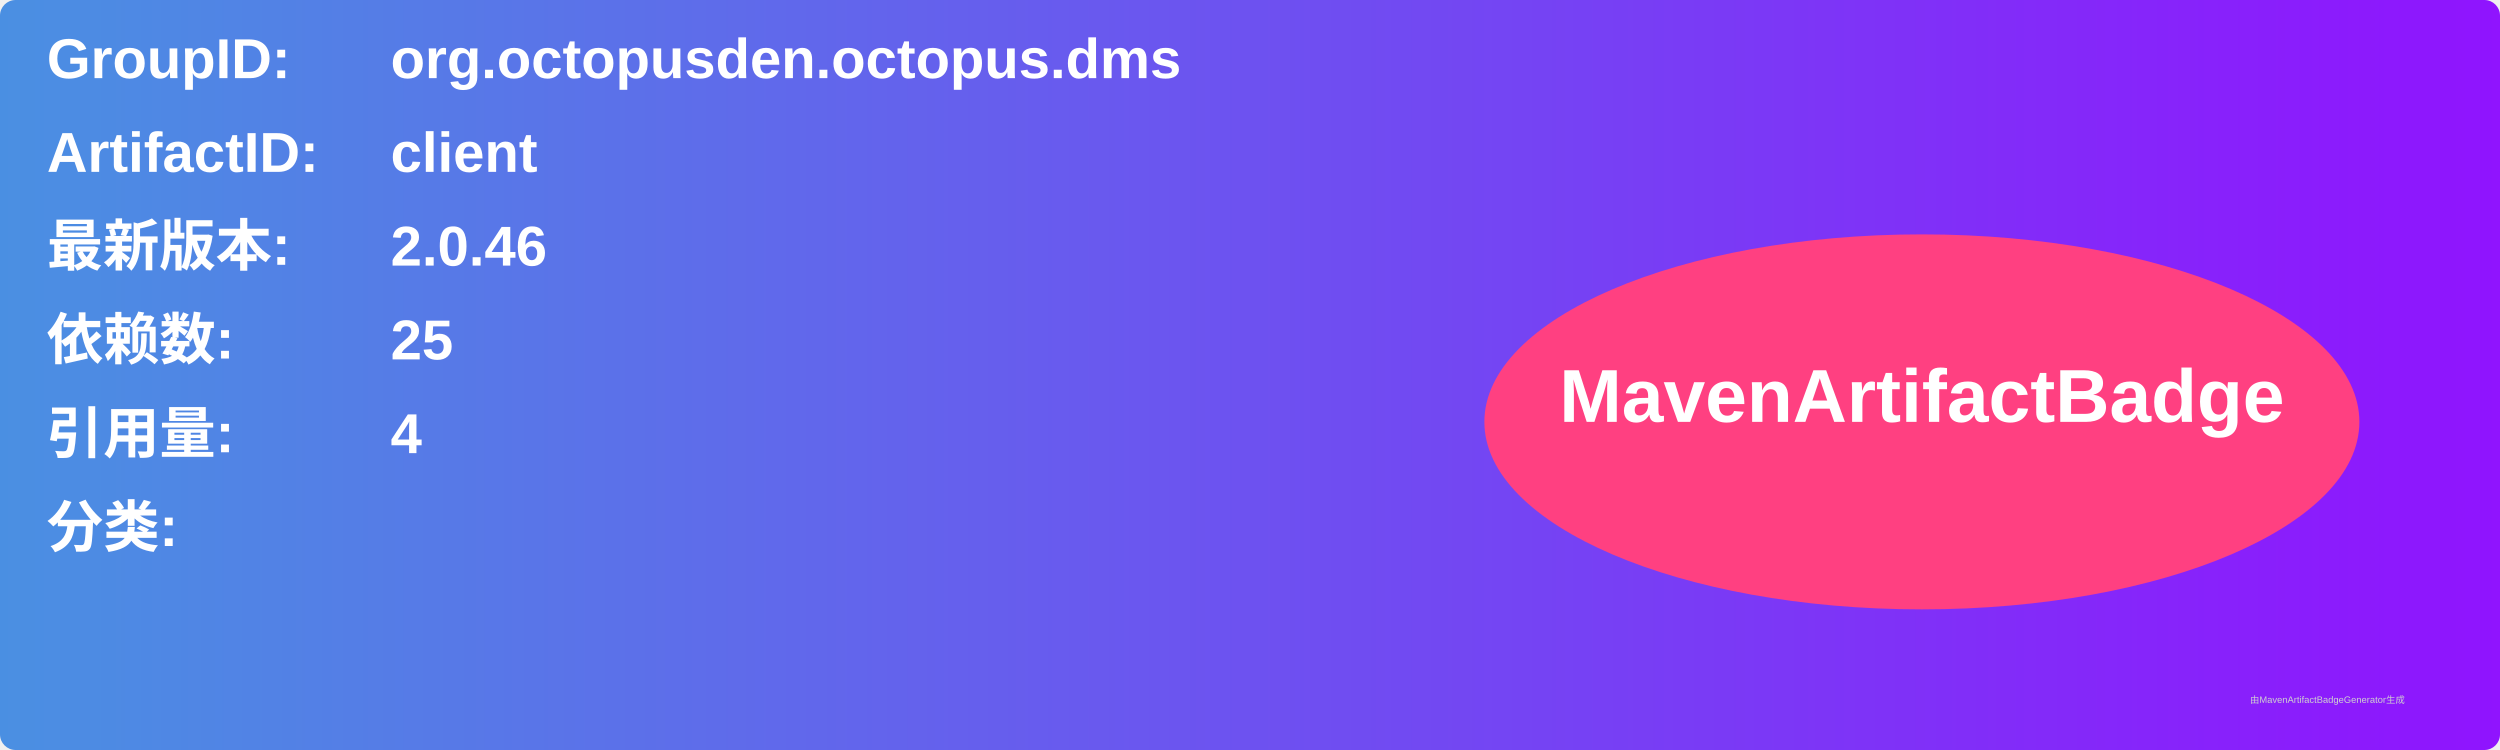
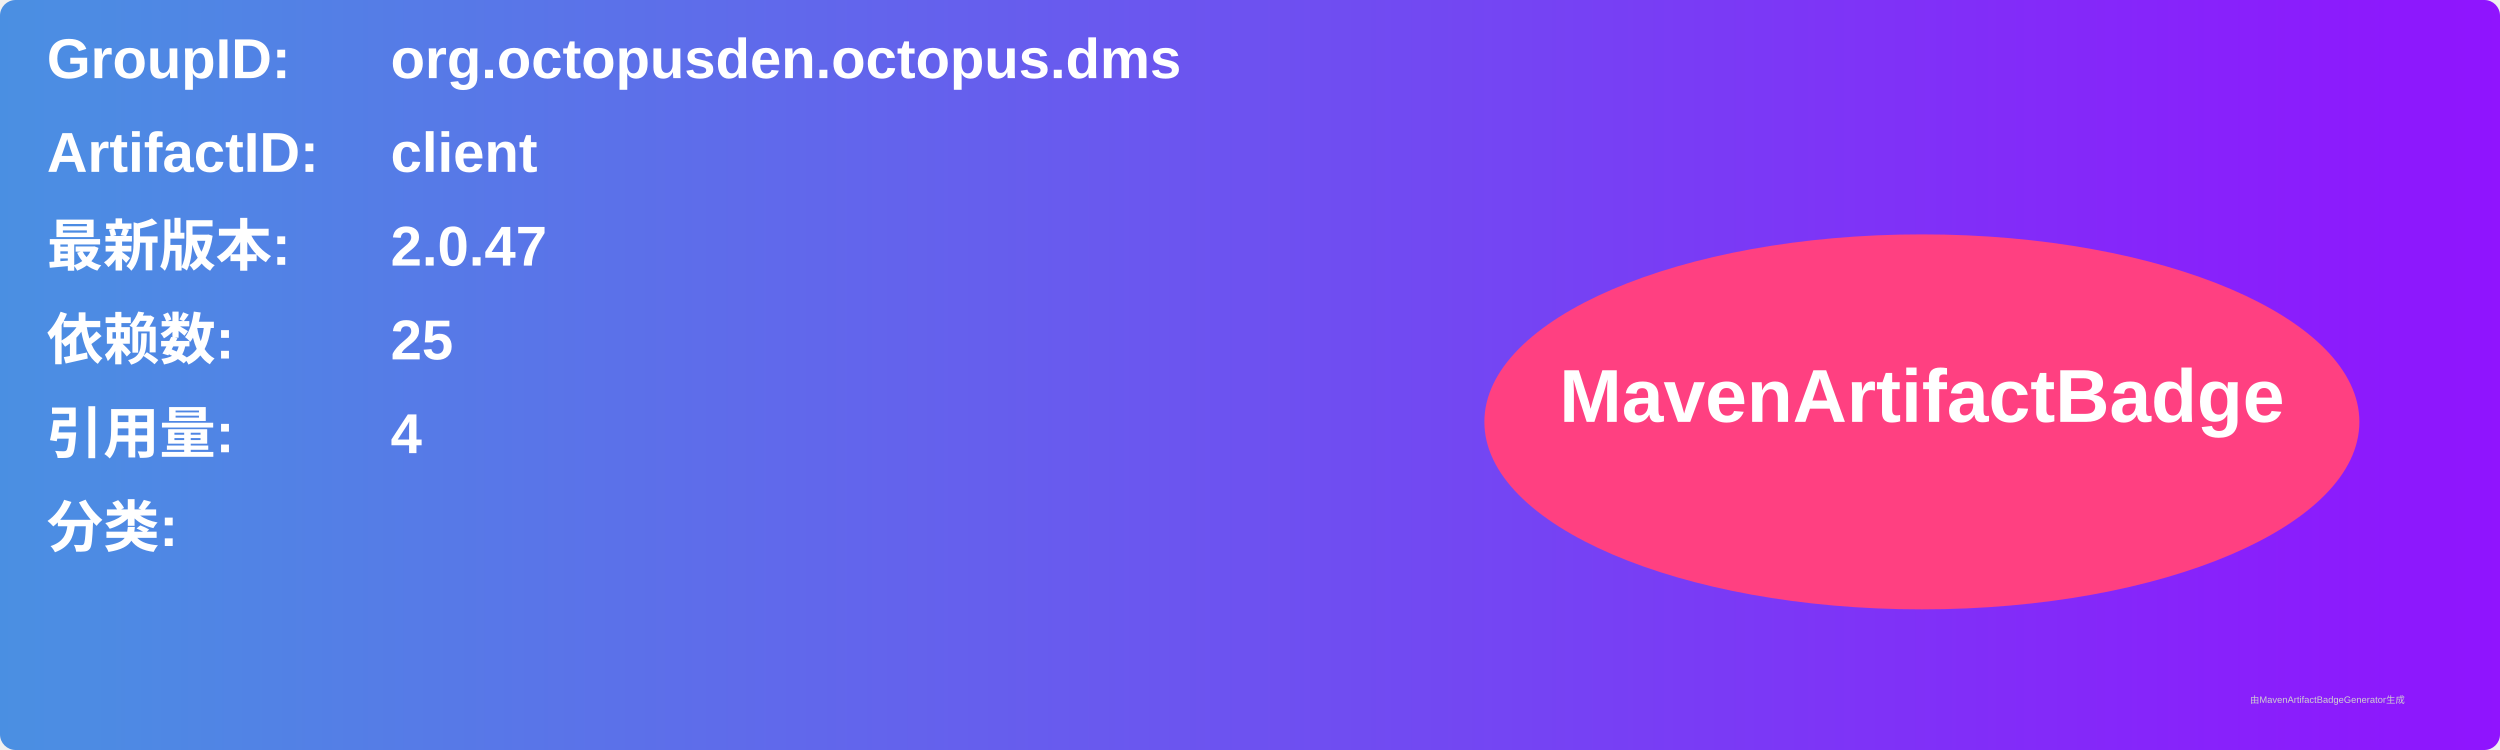
<svg xmlns="http://www.w3.org/2000/svg" width="800" height="240" viewBox="0 0 800 240">
  <linearGradient id="grad" x1="0%" y1="0%" x2="100%" y2="0%">
    <stop offset="0%" stop-color="#4a90e2" />
    <stop offset="100%" stop-color="#9013fe" />
  </linearGradient>
  <rect width="100%" height="100%" rx="5" ry="5" fill="url(#grad)" />
  <g transform="translate(15, 15)">
    <text x="0" y="10" font-family="Arial" font-size="18" fill="white" font-weight="bold" width="260">GroupID:</text>
    <text x="110" y="10" font-family="Arial" font-size="18" fill="white" font-weight="bold" width="460">org.octopusden.octopus.dms</text>
    <text x="0" y="40" font-family="Arial" font-size="18" fill="white" font-weight="bold" width="260">ArtifactID:</text>
    <text x="110" y="40" font-family="Arial" font-size="18" fill="white" font-weight="bold" width="460">client</text>
    <text x="0" y="70" font-family="Arial" font-size="18" fill="white" font-weight="bold">最新版本:</text>
    <text x="110" y="70" font-family="Arial" font-size="18" fill="white" font-weight="bold">
-       <tspan font-weight="bold">2.0.46</tspan>
+       <tspan font-weight="bold">2.0.47</tspan>
    </text>
    <text x="0" y="100" font-family="Arial" font-size="18" fill="white" font-weight="bold">依赖数: </text>
    <text x="110" y="100" font-family="Arial" font-size="18" fill="white">
      <tspan font-weight="bold">25</tspan>
    </text>
    <text x="0" y="130" font-family="Arial" font-size="18" fill="white" font-weight="bold">引用量: </text>
    <text x="110" y="130" font-family="Arial" font-size="18" fill="white">
      <tspan font-weight="bold">4</tspan>
    </text>
    <text x="0" y="160" font-family="Arial" font-size="18" fill="white" font-weight="bold">分类:</text>
    <text x="10" y="190" font-family="Arial" font-size="10" fill="white">
      <tspan font-weight="bold" />
    </text>
    <ellipse cx="600" cy="120" rx="140" ry="60" fill="#ff4081" />
    <text x="600" y="120" text-anchor="middle" font-family="Arial" font-size="24" fill="white" font-weight="bold">MavenArtifactBadge</text>
  </g>
  <text x="720" y="225" font-family="Arial" font-size="3" fill="#d0d0d0">由MavenArtifactBadgeGenerator生成</text>
</svg>
